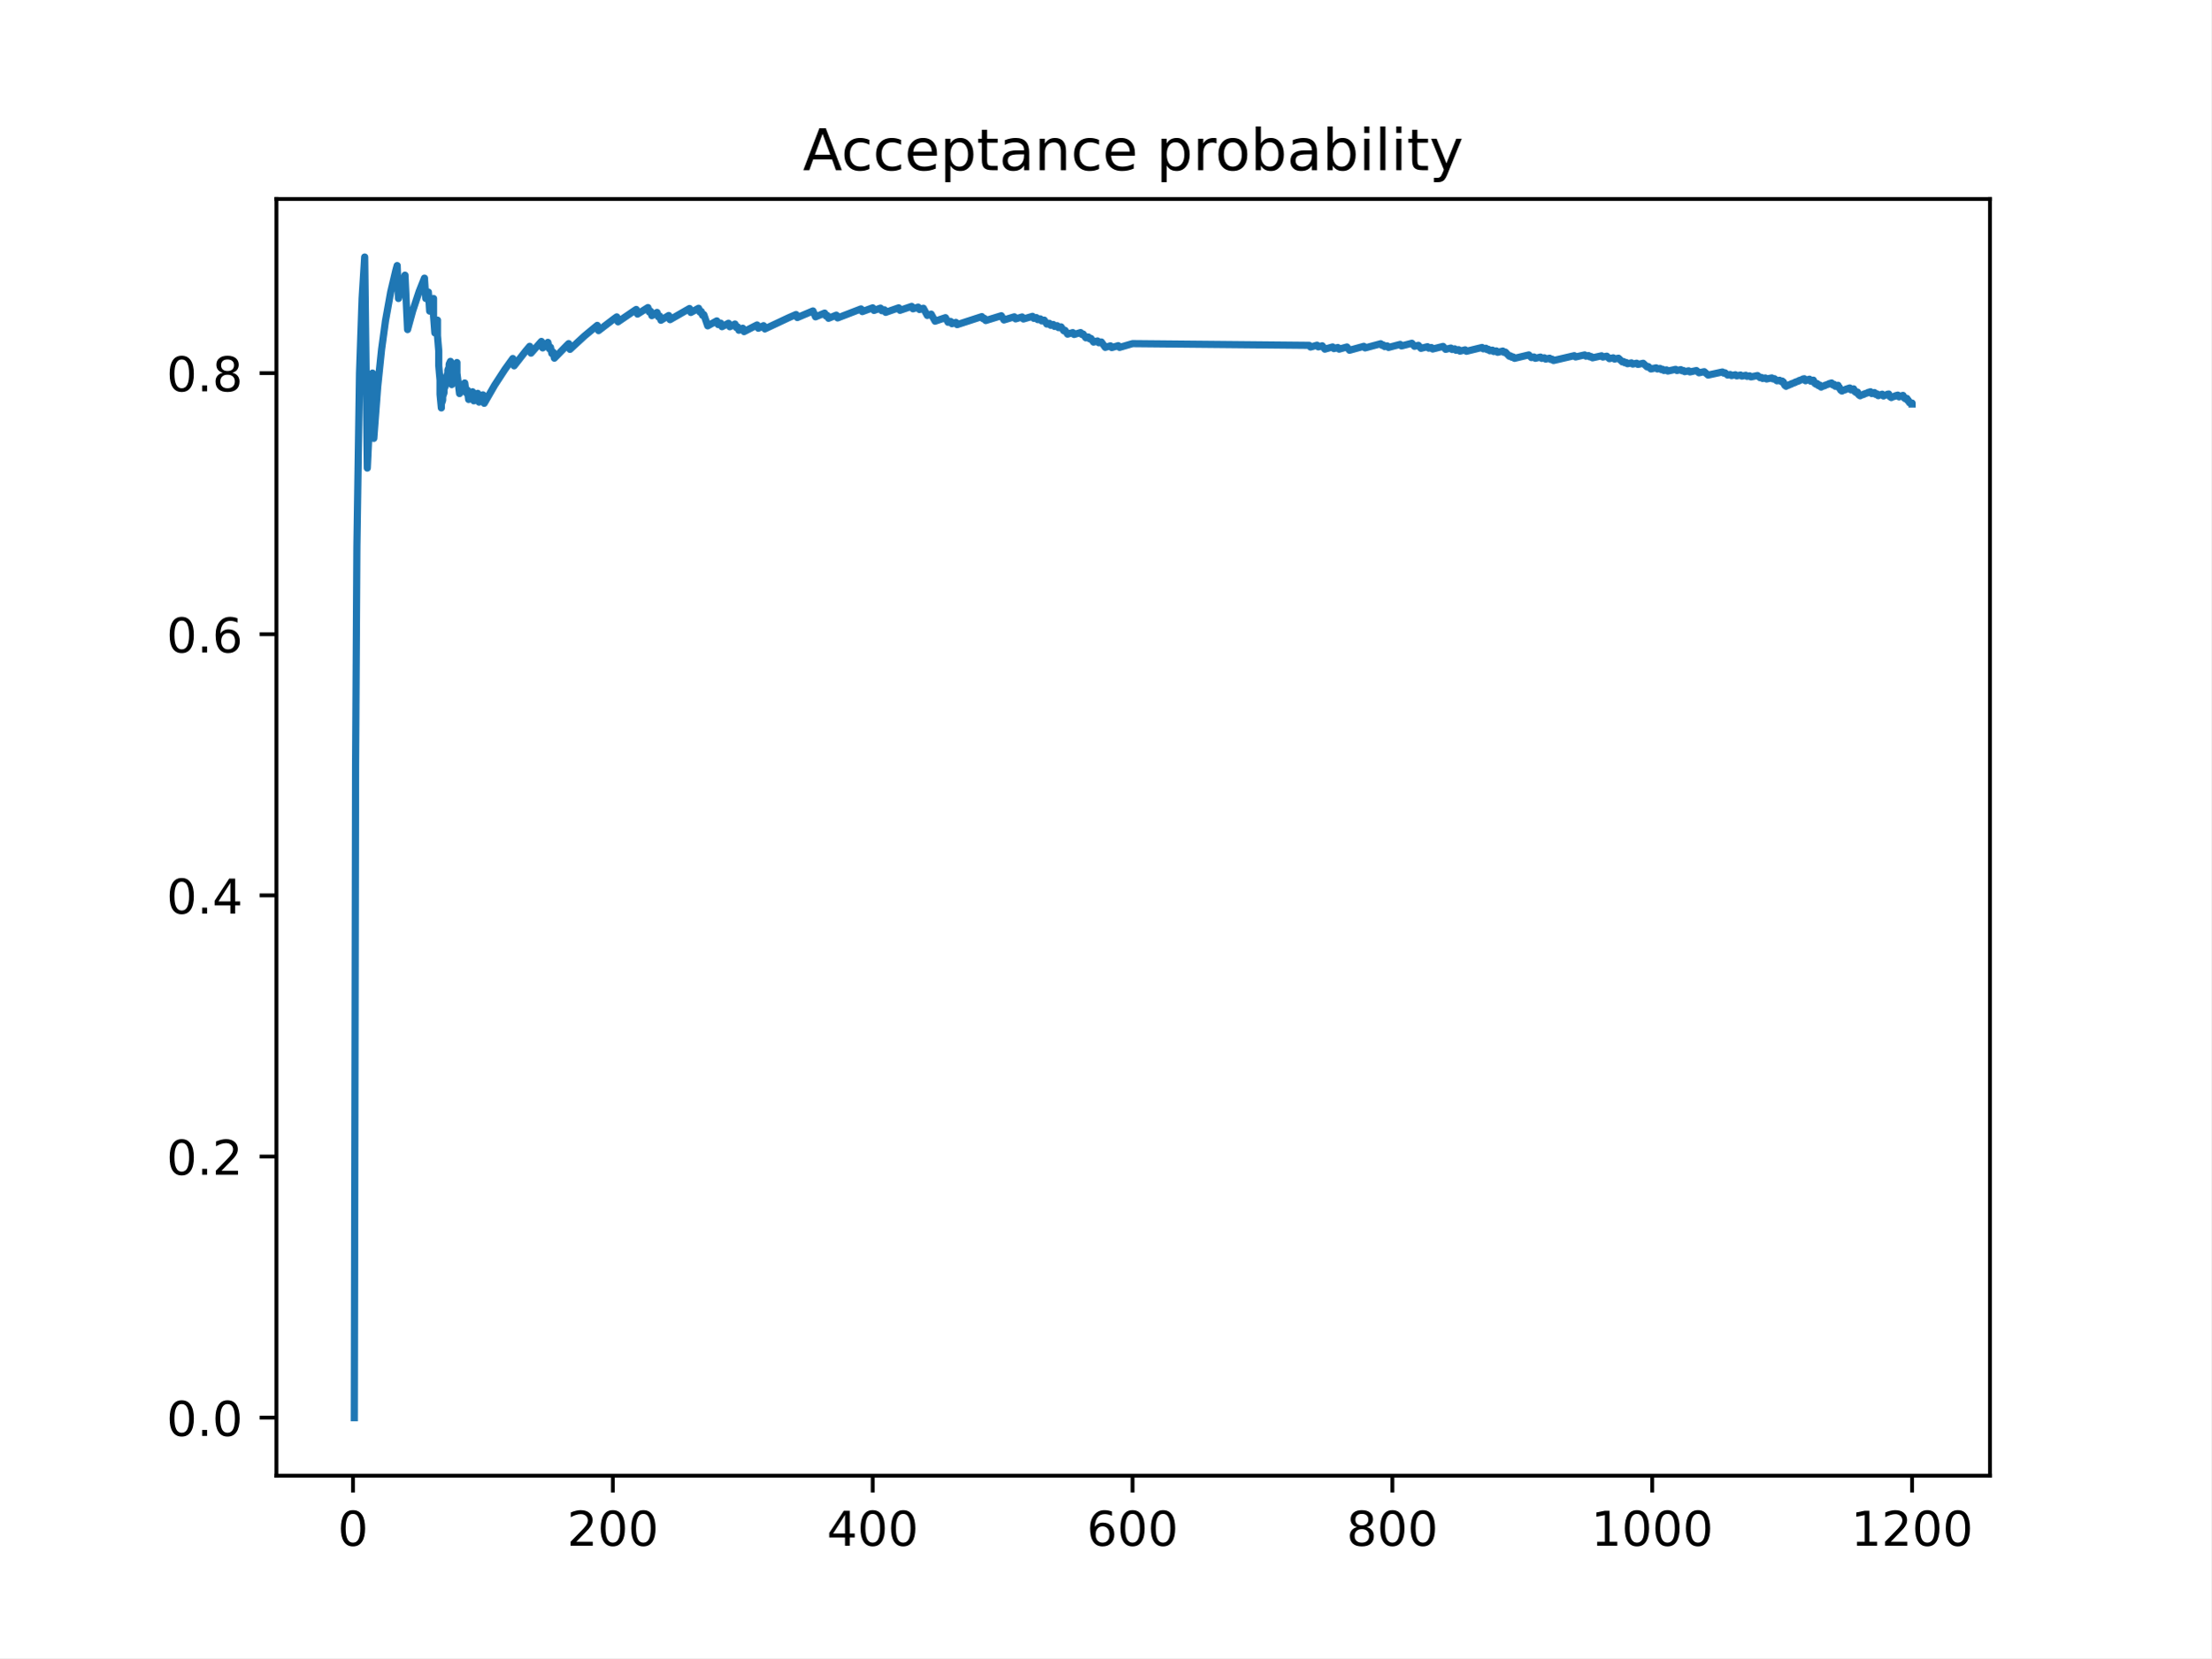
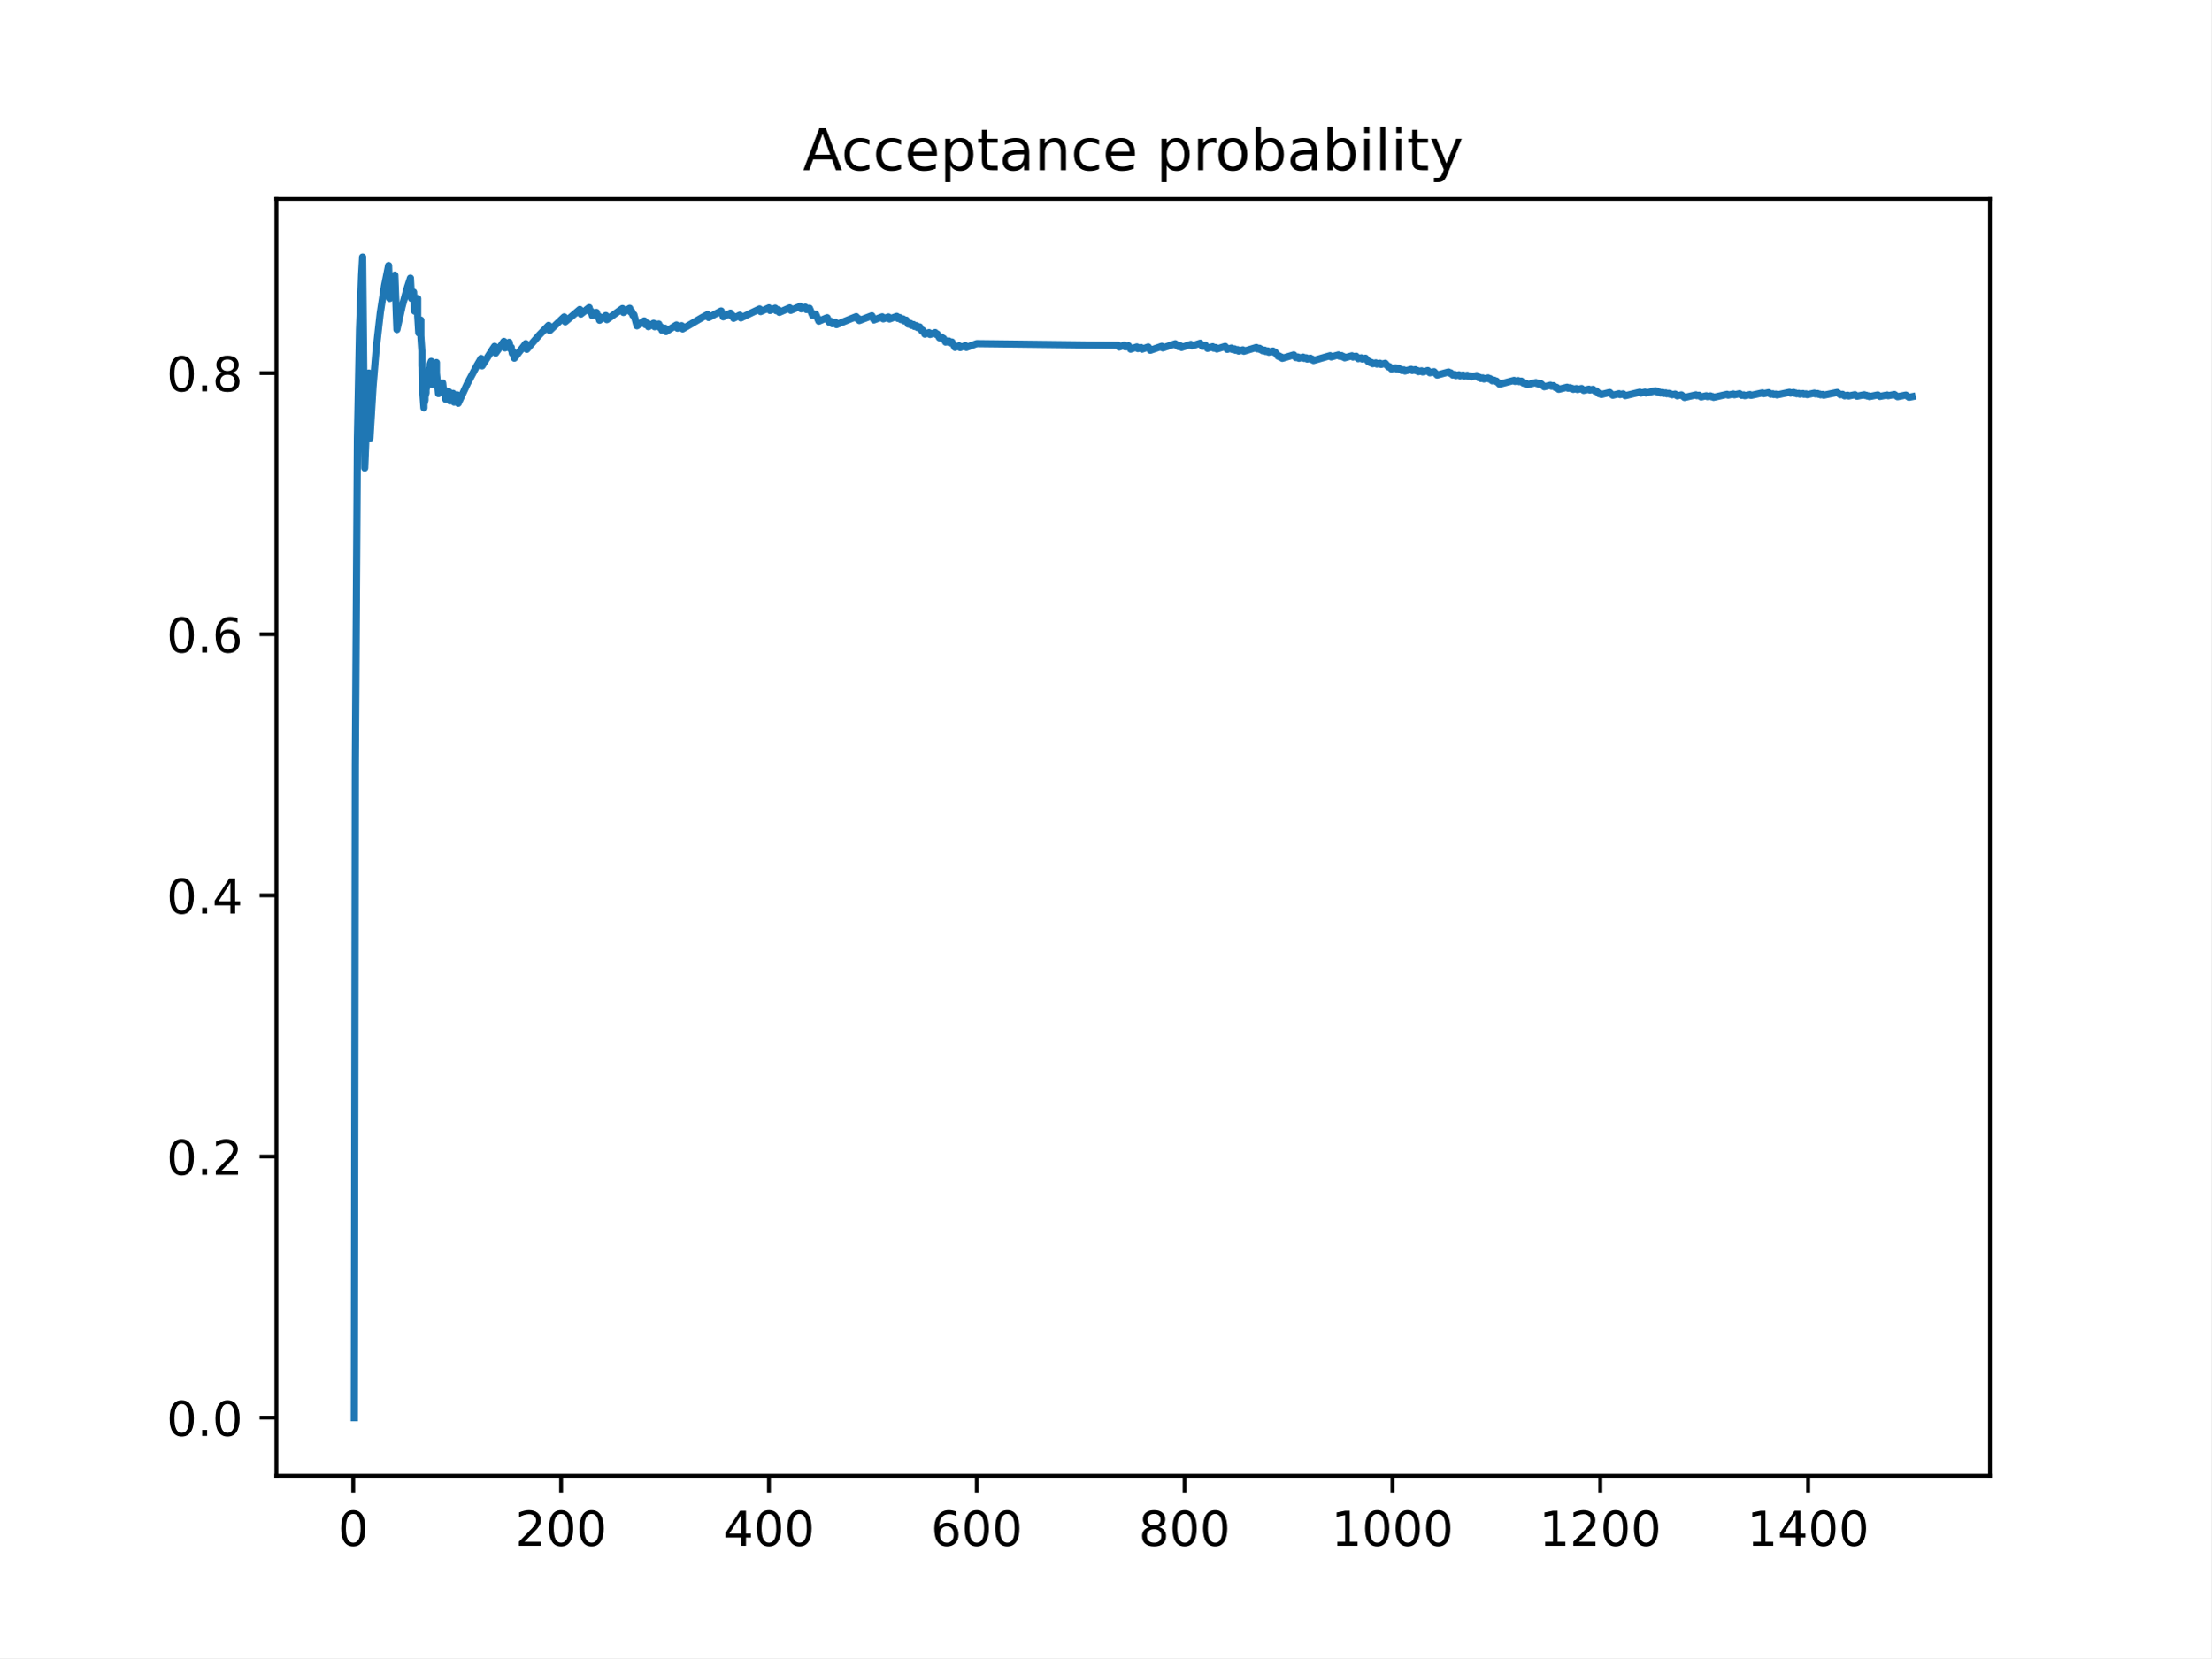
<svg xmlns="http://www.w3.org/2000/svg" xmlns:xlink="http://www.w3.org/1999/xlink" height="345.6pt" version="1.1" viewBox="0 0 460.8 345.6" width="460.8pt">
  <defs>
    <style type="text/css">
*{stroke-linecap:butt;stroke-linejoin:round;}
  </style>
  </defs>
  <g id="figure_1">
    <g id="patch_1">
      <path d="M 0 345.6  L 460.8 345.6  L 460.8 0  L 0 0  z " style="fill:#ffffff;" />
    </g>
    <g id="axes_1">
      <g id="patch_2">
        <path d="M 57.6 307.584  L 414.72 307.584  L 414.72 41.472  L 57.6 41.472  z " style="fill:#ffffff;" />
      </g>
      <g id="matplotlib.axis_1">
        <g id="xtick_1">
          <g id="line2d_1">
            <defs>
-               <path d="M 0 0  L 0 3.5  " id="m20189ac35b" style="stroke:#000000;stroke-width:0.8;" />
-             </defs>
-             <g>
-               <use style="stroke:#000000;stroke-width:0.8;" x="73.562" xlink:href="#m20189ac35b" y="307.584" />
+               <path d="M 0 0  L 0 3.5  " id="mdf3320417a" style="stroke:#000000;stroke-width:0.8;" />
+             </defs>
+             <g>
+               <use style="stroke:#000000;stroke-width:0.8;" x="73.616" xlink:href="#mdf3320417a" y="307.584" />
            </g>
          </g>
          <g id="text_1">
            <defs>
              <path d="M 31.781 66.406  Q 24.172 66.406 20.328 58.906  Q 16.5 51.422 16.5 36.375  Q 16.5 21.391 20.328 13.891  Q 24.172 6.391 31.781 6.391  Q 39.453 6.391 43.281 13.891  Q 47.125 21.391 47.125 36.375  Q 47.125 51.422 43.281 58.906  Q 39.453 66.406 31.781 66.406  z M 31.781 74.219  Q 44.047 74.219 50.516 64.516  Q 56.984 54.828 56.984 36.375  Q 56.984 17.969 50.516 8.266  Q 44.047 -1.422 31.781 -1.422  Q 19.531 -1.422 13.062 8.266  Q 6.594 17.969 6.594 36.375  Q 6.594 54.828 13.062 64.516  Q 19.531 74.219 31.781 74.219  z " id="DejaVuSans-48" />
            </defs>
-             <g transform="translate(70.38071 322.1824)scale(0.1 -0.1)">
+             <g transform="translate(70.4349 322.1824)scale(0.1 -0.1)">
              <use xlink:href="#DejaVuSans-48" />
            </g>
          </g>
        </g>
        <g id="xtick_2">
          <g id="line2d_2">
            <g>
-               <use style="stroke:#000000;stroke-width:0.8;" x="127.716" xlink:href="#m20189ac35b" y="307.584" />
+               <use style="stroke:#000000;stroke-width:0.8;" x="116.932" xlink:href="#mdf3320417a" y="307.584" />
            </g>
          </g>
          <g id="text_2">
            <defs>
              <path d="M 19.188 8.297  L 53.609 8.297  L 53.609 0  L 7.328 0  L 7.328 8.297  Q 12.938 14.109 22.625 23.891  Q 32.328 33.688 34.812 36.531  Q 39.547 41.844 41.422 45.531  Q 43.312 49.219 43.312 52.781  Q 43.312 58.594 39.234 62.25  Q 35.156 65.922 28.609 65.922  Q 23.969 65.922 18.812 64.312  Q 13.672 62.703 7.812 59.422  L 7.812 69.391  Q 13.766 71.781 18.938 73  Q 24.125 74.219 28.422 74.219  Q 39.75 74.219 46.484 68.547  Q 53.219 62.891 53.219 53.422  Q 53.219 48.922 51.531 44.891  Q 49.859 40.875 45.406 35.406  Q 44.188 33.984 37.641 27.219  Q 31.109 20.453 19.188 8.297  z " id="DejaVuSans-50" />
            </defs>
-             <g transform="translate(118.1724 322.1824)scale(0.1 -0.1)">
+             <g transform="translate(107.3885 322.1824)scale(0.1 -0.1)">
              <use xlink:href="#DejaVuSans-50" />
              <use x="63.623" xlink:href="#DejaVuSans-48" />
              <use x="127.246" xlink:href="#DejaVuSans-48" />
            </g>
          </g>
        </g>
        <g id="xtick_3">
          <g id="line2d_3">
            <g>
-               <use style="stroke:#000000;stroke-width:0.8;" x="181.87" xlink:href="#m20189ac35b" y="307.584" />
+               <use style="stroke:#000000;stroke-width:0.8;" x="160.248" xlink:href="#mdf3320417a" y="307.584" />
            </g>
          </g>
          <g id="text_3">
            <defs>
              <path d="M 37.797 64.312  L 12.891 25.391  L 37.797 25.391  z M 35.203 72.906  L 47.609 72.906  L 47.609 25.391  L 58.016 25.391  L 58.016 17.188  L 47.609 17.188  L 47.609 0  L 37.797 0  L 37.797 17.188  L 4.891 17.188  L 4.891 26.703  z " id="DejaVuSans-52" />
            </defs>
-             <g transform="translate(172.3266 322.1824)scale(0.1 -0.1)">
+             <g transform="translate(150.7047 322.1824)scale(0.1 -0.1)">
              <use xlink:href="#DejaVuSans-52" />
              <use x="63.623" xlink:href="#DejaVuSans-48" />
              <use x="127.246" xlink:href="#DejaVuSans-48" />
            </g>
          </g>
        </g>
        <g id="xtick_4">
          <g id="line2d_4">
            <g>
-               <use style="stroke:#000000;stroke-width:0.8;" x="236.025" xlink:href="#m20189ac35b" y="307.584" />
+               <use style="stroke:#000000;stroke-width:0.8;" x="203.565" xlink:href="#mdf3320417a" y="307.584" />
            </g>
          </g>
          <g id="text_4">
            <defs>
              <path d="M 33.016 40.375  Q 26.375 40.375 22.484 35.828  Q 18.609 31.297 18.609 23.391  Q 18.609 15.531 22.484 10.953  Q 26.375 6.391 33.016 6.391  Q 39.656 6.391 43.531 10.953  Q 47.406 15.531 47.406 23.391  Q 47.406 31.297 43.531 35.828  Q 39.656 40.375 33.016 40.375  z M 52.594 71.297  L 52.594 62.312  Q 48.875 64.062 45.094 64.984  Q 41.312 65.922 37.594 65.922  Q 27.828 65.922 22.672 59.328  Q 17.531 52.734 16.797 39.406  Q 19.672 43.656 24.016 45.922  Q 28.375 48.188 33.594 48.188  Q 44.578 48.188 50.953 41.516  Q 57.328 34.859 57.328 23.391  Q 57.328 12.156 50.688 5.359  Q 44.047 -1.422 33.016 -1.422  Q 20.359 -1.422 13.672 8.266  Q 6.984 17.969 6.984 36.375  Q 6.984 53.656 15.188 63.938  Q 23.391 74.219 37.203 74.219  Q 40.922 74.219 44.703 73.484  Q 48.484 72.75 52.594 71.297  z " id="DejaVuSans-54" />
            </defs>
-             <g transform="translate(226.4809 322.1824)scale(0.1 -0.1)">
+             <g transform="translate(194.0208 322.1824)scale(0.1 -0.1)">
              <use xlink:href="#DejaVuSans-54" />
              <use x="63.623" xlink:href="#DejaVuSans-48" />
              <use x="127.246" xlink:href="#DejaVuSans-48" />
            </g>
          </g>
        </g>
        <g id="xtick_5">
          <g id="line2d_5">
            <g>
-               <use style="stroke:#000000;stroke-width:0.8;" x="290.179" xlink:href="#m20189ac35b" y="307.584" />
+               <use style="stroke:#000000;stroke-width:0.8;" x="246.881" xlink:href="#mdf3320417a" y="307.584" />
            </g>
          </g>
          <g id="text_5">
            <defs>
              <path d="M 31.781 34.625  Q 24.75 34.625 20.719 30.859  Q 16.703 27.094 16.703 20.516  Q 16.703 13.922 20.719 10.156  Q 24.75 6.391 31.781 6.391  Q 38.812 6.391 42.859 10.172  Q 46.922 13.969 46.922 20.516  Q 46.922 27.094 42.891 30.859  Q 38.875 34.625 31.781 34.625  z M 21.922 38.812  Q 15.578 40.375 12.031 44.719  Q 8.5 49.078 8.5 55.328  Q 8.5 64.062 14.719 69.141  Q 20.953 74.219 31.781 74.219  Q 42.672 74.219 48.875 69.141  Q 55.078 64.062 55.078 55.328  Q 55.078 49.078 51.531 44.719  Q 48 40.375 41.703 38.812  Q 48.828 37.156 52.797 32.312  Q 56.781 27.484 56.781 20.516  Q 56.781 9.906 50.312 4.234  Q 43.844 -1.422 31.781 -1.422  Q 19.734 -1.422 13.25 4.234  Q 6.781 9.906 6.781 20.516  Q 6.781 27.484 10.781 32.312  Q 14.797 37.156 21.922 38.812  z M 18.312 54.391  Q 18.312 48.734 21.844 45.562  Q 25.391 42.391 31.781 42.391  Q 38.141 42.391 41.719 45.562  Q 45.312 48.734 45.312 54.391  Q 45.312 60.062 41.719 63.234  Q 38.141 66.406 31.781 66.406  Q 25.391 66.406 21.844 63.234  Q 18.312 60.062 18.312 54.391  z " id="DejaVuSans-56" />
            </defs>
-             <g transform="translate(280.6351 322.1824)scale(0.1 -0.1)">
+             <g transform="translate(237.337 322.1824)scale(0.1 -0.1)">
              <use xlink:href="#DejaVuSans-56" />
              <use x="63.623" xlink:href="#DejaVuSans-48" />
              <use x="127.246" xlink:href="#DejaVuSans-48" />
            </g>
          </g>
        </g>
        <g id="xtick_6">
          <g id="line2d_6">
            <g>
-               <use style="stroke:#000000;stroke-width:0.8;" x="344.333" xlink:href="#m20189ac35b" y="307.584" />
+               <use style="stroke:#000000;stroke-width:0.8;" x="290.197" xlink:href="#mdf3320417a" y="307.584" />
            </g>
          </g>
          <g id="text_6">
            <defs>
              <path d="M 12.406 8.297  L 28.516 8.297  L 28.516 63.922  L 10.984 60.406  L 10.984 69.391  L 28.422 72.906  L 38.281 72.906  L 38.281 8.297  L 54.391 8.297  L 54.391 0  L 12.406 0  z " id="DejaVuSans-49" />
            </defs>
-             <g transform="translate(331.6081 322.1824)scale(0.1 -0.1)">
+             <g transform="translate(277.4719 322.1824)scale(0.1 -0.1)">
              <use xlink:href="#DejaVuSans-49" />
              <use x="63.623" xlink:href="#DejaVuSans-48" />
              <use x="127.246" xlink:href="#DejaVuSans-48" />
              <use x="190.869" xlink:href="#DejaVuSans-48" />
            </g>
          </g>
        </g>
        <g id="xtick_7">
          <g id="line2d_7">
            <g>
-               <use style="stroke:#000000;stroke-width:0.8;" x="398.487" xlink:href="#m20189ac35b" y="307.584" />
+               <use style="stroke:#000000;stroke-width:0.8;" x="333.513" xlink:href="#mdf3320417a" y="307.584" />
            </g>
          </g>
          <g id="text_7">
-             <g transform="translate(385.7623 322.1824)scale(0.1 -0.1)">
+             <g transform="translate(320.788 322.1824)scale(0.1 -0.1)">
              <use xlink:href="#DejaVuSans-49" />
              <use x="63.623" xlink:href="#DejaVuSans-50" />
              <use x="127.246" xlink:href="#DejaVuSans-48" />
              <use x="190.869" xlink:href="#DejaVuSans-48" />
            </g>
          </g>
        </g>
+         <g id="xtick_8">
+           <g id="line2d_8">
+             <g>
+               <use style="stroke:#000000;stroke-width:0.8;" x="376.829" xlink:href="#mdf3320417a" y="307.584" />
+             </g>
+           </g>
+           <g id="text_8">
+             <g transform="translate(364.1042 322.1824)scale(0.1 -0.1)">
+               <use xlink:href="#DejaVuSans-49" />
+               <use x="63.623" xlink:href="#DejaVuSans-52" />
+               <use x="127.246" xlink:href="#DejaVuSans-48" />
+               <use x="190.869" xlink:href="#DejaVuSans-48" />
+             </g>
+           </g>
+         </g>
      </g>
      <g id="matplotlib.axis_2">
        <g id="ytick_1">
-           <g id="line2d_8">
-             <defs>
-               <path d="M 0 0  L -3.5 0  " id="m980f6955f3" style="stroke:#000000;stroke-width:0.8;" />
-             </defs>
-             <g>
-               <use style="stroke:#000000;stroke-width:0.8;" x="57.6" xlink:href="#m980f6955f3" y="295.488" />
-             </g>
-           </g>
-           <g id="text_8">
+           <g id="line2d_9">
+             <defs>
+               <path d="M 0 0  L -3.5 0  " id="m3f980763fa" style="stroke:#000000;stroke-width:0.8;" />
+             </defs>
+             <g>
+               <use style="stroke:#000000;stroke-width:0.8;" x="57.6" xlink:href="#m3f980763fa" y="295.488" />
+             </g>
+           </g>
+           <g id="text_9">
            <defs>
              <path d="M 10.688 12.406  L 21 12.406  L 21 0  L 10.688 0  z " id="DejaVuSans-46" />
            </defs>
            <g transform="translate(34.69687 299.2872)scale(0.1 -0.1)">
              <use xlink:href="#DejaVuSans-48" />
              <use x="63.623" xlink:href="#DejaVuSans-46" />
              <use x="95.41" xlink:href="#DejaVuSans-48" />
            </g>
          </g>
        </g>
        <g id="ytick_2">
-           <g id="line2d_9">
-             <g>
-               <use style="stroke:#000000;stroke-width:0.8;" x="57.6" xlink:href="#m980f6955f3" y="241.056" />
-             </g>
-           </g>
-           <g id="text_9">
+           <g id="line2d_10">
+             <g>
+               <use style="stroke:#000000;stroke-width:0.8;" x="57.6" xlink:href="#m3f980763fa" y="241.056" />
+             </g>
+           </g>
+           <g id="text_10">
            <g transform="translate(34.69687 244.8552)scale(0.1 -0.1)">
              <use xlink:href="#DejaVuSans-48" />
              <use x="63.623" xlink:href="#DejaVuSans-46" />
              <use x="95.41" xlink:href="#DejaVuSans-50" />
            </g>
          </g>
        </g>
        <g id="ytick_3">
-           <g id="line2d_10">
-             <g>
-               <use style="stroke:#000000;stroke-width:0.8;" x="57.6" xlink:href="#m980f6955f3" y="186.624" />
-             </g>
-           </g>
-           <g id="text_10">
+           <g id="line2d_11">
+             <g>
+               <use style="stroke:#000000;stroke-width:0.8;" x="57.6" xlink:href="#m3f980763fa" y="186.624" />
+             </g>
+           </g>
+           <g id="text_11">
            <g transform="translate(34.69687 190.4232)scale(0.1 -0.1)">
              <use xlink:href="#DejaVuSans-48" />
              <use x="63.623" xlink:href="#DejaVuSans-46" />
              <use x="95.41" xlink:href="#DejaVuSans-52" />
            </g>
          </g>
        </g>
        <g id="ytick_4">
-           <g id="line2d_11">
-             <g>
-               <use style="stroke:#000000;stroke-width:0.8;" x="57.6" xlink:href="#m980f6955f3" y="132.192" />
-             </g>
-           </g>
-           <g id="text_11">
+           <g id="line2d_12">
+             <g>
+               <use style="stroke:#000000;stroke-width:0.8;" x="57.6" xlink:href="#m3f980763fa" y="132.192" />
+             </g>
+           </g>
+           <g id="text_12">
            <g transform="translate(34.69687 135.9912)scale(0.1 -0.1)">
              <use xlink:href="#DejaVuSans-48" />
              <use x="63.623" xlink:href="#DejaVuSans-46" />
              <use x="95.41" xlink:href="#DejaVuSans-54" />
            </g>
          </g>
        </g>
        <g id="ytick_5">
-           <g id="line2d_12">
-             <g>
-               <use style="stroke:#000000;stroke-width:0.8;" x="57.6" xlink:href="#m980f6955f3" y="77.76" />
-             </g>
-           </g>
-           <g id="text_12">
+           <g id="line2d_13">
+             <g>
+               <use style="stroke:#000000;stroke-width:0.8;" x="57.6" xlink:href="#m3f980763fa" y="77.76" />
+             </g>
+           </g>
+           <g id="text_13">
            <g transform="translate(34.69687 81.55922)scale(0.1 -0.1)">
              <use xlink:href="#DejaVuSans-48" />
              <use x="63.623" xlink:href="#DejaVuSans-46" />
              <use x="95.41" xlink:href="#DejaVuSans-56" />
            </g>
          </g>
        </g>
      </g>
-       <g id="line2d_13">
-         <path clip-path="url(#pd04133c1c5)" d="M 73.833 295.488  L 74.103 159.408  L 74.374 114.048  L 74.916 77.76  L 75.457 62.208  L 75.999 53.568  L 76.54 97.553  L 77.082 86.134  L 77.624 77.76  L 77.894 91.368  L 78.707 80.625  L 79.519 72.812  L 80.331 66.874  L 81.414 60.867  L 82.497 56.317  L 82.768 55.347  L 83.039 62.208  L 84.122 58.22  L 84.393 57.348  L 84.934 68.688  L 86.017 64.744  L 87.371 60.683  L 88.454 57.967  L 88.725 62.208  L 89.267 60.867  L 89.537 64.844  L 90.079 63.483  L 90.079 62.835  L 90.35 62.208  L 90.35 65.853  L 90.621 69.386  L 90.621 68.688  L 90.891 68.011  L 90.891 67.354  L 91.162 66.716  L 91.162 69.984  L 91.433 73.16  L 91.433 76.248  L 91.704 79.251  L 91.704 82.173  L 91.974 85.018  L 91.974 84.206  L 92.245 83.415  L 92.245 82.645  L 92.516 81.894  L 92.516 81.162  L 92.787 80.448  L 92.787 79.751  L 93.057 79.072  L 93.057 78.408  L 93.328 77.76  L 93.328 77.127  L 93.599 76.509  L 93.599 75.904  L 93.87 75.314  L 93.87 77.76  L 94.141 80.153  L 94.141 79.535  L 94.411 78.931  L 94.411 78.339  L 94.682 77.76  L 94.682 77.193  L 94.953 76.638  L 94.953 76.094  L 95.224 75.561  L 95.224 77.76  L 95.765 82.029  L 96.848 79.814  L 97.119 81.83  L 97.39 81.288  L 97.661 83.253  L 98.473 81.648  L 98.744 83.54  L 99.556 81.983  L 99.827 83.808  L 100.639 82.296  L 100.91 84.058  L 103.076 80.292  L 105.242 76.965  L 106.867 74.715  L 107.138 76.248  L 109.575 73.135  L 110.387 72.177  L 110.658 73.6  L 112.824 71.162  L 113.095 72.514  L 114.178 71.356  L 114.448 72.667  L 114.719 72.38  L 114.99 73.67  L 115.261 73.38  L 115.531 74.65  L 118.239 71.875  L 118.51 71.614  L 118.781 72.812  L 121.759 70.063  L 124.467 67.816  L 124.738 68.905  L 127.987 66.43  L 128.528 66.044  L 128.799 67.068  L 132.319 64.669  L 132.59 64.495  L 132.861 65.462  L 135.027 64.097  L 135.298 65.03  L 135.569 64.862  L 135.839 65.785  L 136.922 65.116  L 137.193 66.02  L 137.464 65.853  L 137.735 66.747  L 139.359 65.756  L 139.63 66.626  L 143.692 64.298  L 143.962 65.124  L 145.587 64.247  L 145.858 65.053  L 146.129 64.908  L 146.399 65.706  L 146.67 65.56  L 147.482 67.914  L 149.378 66.874  L 149.649 67.633  L 150.19 67.341  L 150.461 68.091  L 151.815 67.367  L 152.086 68.103  L 153.169 67.532  L 153.439 68.256  L 153.71 68.114  L 153.981 68.831  L 154.793 68.404  L 155.064 69.112  L 157.772 67.729  L 158.043 68.415  L 159.126 67.878  L 159.396 68.553  L 164.27 66.26  L 165.895 65.547  L 166.166 66.182  L 169.415 64.807  L 169.956 66.034  L 171.852 65.253  L 172.123 65.853  L 172.393 65.743  L 172.664 66.338  L 174.289 65.679  L 174.56 66.264  L 179.433 64.384  L 179.704 64.945  L 181.87 64.152  L 182.141 64.701  L 183.495 64.216  L 183.766 64.758  L 184.307 64.564  L 184.578 65.101  L 187.286 64.152  L 187.557 64.677  L 189.994 63.85  L 190.264 64.363  L 191.347 64.002  L 191.618 64.51  L 192.43 64.241  L 193.243 65.743  L 194.055 65.469  L 194.867 66.943  L 197.034 66.21  L 197.575 67.17  L 198.117 66.987  L 198.387 67.462  L 199.2 67.188  L 199.471 67.659  L 204.615 65.988  L 204.886 66.442  L 205.157 66.357  L 205.427 66.809  L 208.677 65.804  L 209.218 66.686  L 211.384 66.03  L 211.655 66.463  L 213.009 66.06  L 213.28 66.488  L 215.175 65.931  L 215.446 66.353  L 215.988 66.196  L 216.258 66.615  L 216.8 66.457  L 217.071 66.874  L 217.612 66.716  L 218.154 67.542  L 218.695 67.383  L 218.966 67.792  L 219.508 67.633  L 219.778 68.04  L 220.32 67.881  L 220.591 68.285  L 221.132 68.126  L 221.674 68.928  L 221.945 68.848  L 222.486 69.643  L 223.569 69.32  L 223.84 69.714  L 225.194 69.314  L 225.465 69.703  L 225.735 69.623  L 226.277 70.397  L 226.818 70.236  L 227.089 70.62  L 227.36 70.539  L 227.901 71.302  L 228.714 71.059  L 228.985 71.437  L 229.526 71.276  L 230.338 72.399  L 231.422 72.073  L 231.692 72.443  L 233.046 72.04  L 233.317 72.406  L 236.025 71.614  L 272.849 71.975  L 273.12 72.334  L 274.474 71.944  L 274.745 72.299  L 275.557 72.067  L 276.099 72.773  L 277.723 72.308  L 277.994 72.657  L 278.806 72.427  L 279.077 72.773  L 280.702 72.317  L 281.243 73.001  L 284.222 72.177  L 284.493 72.514  L 287.742 71.64  L 288.013 71.971  L 288.283 71.899  L 288.554 72.229  L 289.096 72.085  L 289.367 72.413  L 291.803 71.773  L 292.074 72.097  L 294.24 71.539  L 294.782 72.177  L 295.594 71.969  L 296.136 72.602  L 297.49 72.256  L 297.76 72.569  L 298.302 72.431  L 298.573 72.743  L 300.739 72.197  L 301.28 72.812  L 302.364 72.54  L 302.634 72.845  L 303.176 72.71  L 303.447 73.014  L 303.988 72.879  L 304.259 73.181  L 305.342 72.912  L 305.613 73.212  L 308.862 72.418  L 309.133 72.713  L 309.674 72.583  L 309.945 72.877  L 310.216 72.812  L 310.487 73.105  L 311.028 72.974  L 311.299 73.266  L 311.841 73.135  L 312.111 73.425  L 313.194 73.165  L 313.465 73.453  L 313.736 73.389  L 314.548 74.248  L 314.819 74.183  L 315.09 74.467  L 315.361 74.402  L 315.631 74.686  L 318.61 73.97  L 319.151 74.53  L 319.693 74.401  L 319.964 74.679  L 321.047 74.422  L 321.318 74.698  L 321.859 74.57  L 322.13 74.845  L 322.942 74.653  L 323.213 74.927  L 323.484 74.863  L 323.754 75.136  L 328.087 74.131  L 328.358 74.399  L 330.253 73.97  L 330.524 74.236  L 331.065 74.114  L 331.336 74.378  L 331.607 74.317  L 331.878 74.581  L 333.773 74.157  L 334.044 74.418  L 334.856 74.238  L 335.398 74.757  L 336.21 74.577  L 336.481 74.835  L 337.293 74.655  L 338.105 75.424  L 338.376 75.363  L 338.647 75.618  L 338.918 75.558  L 339.188 75.812  L 340.001 75.63  L 340.271 75.883  L 341.084 75.702  L 341.355 75.954  L 342.438 75.714  L 343.25 76.463  L 343.521 76.402  L 344.062 76.898  L 345.145 76.657  L 345.416 76.903  L 345.958 76.783  L 346.228 77.028  L 346.499 76.968  L 346.77 77.212  L 347.312 77.092  L 347.582 77.335  L 349.207 76.976  L 349.478 77.218  L 350.29 77.04  L 350.561 77.28  L 350.832 77.221  L 351.102 77.461  L 351.915 77.283  L 352.185 77.522  L 353.539 77.227  L 354.081 77.701  L 355.164 77.466  L 355.976 78.171  L 358.955 77.528  L 359.225 77.76  L 359.496 77.702  L 360.038 78.164  L 360.579 78.048  L 360.85 78.278  L 361.662 78.104  L 361.933 78.333  L 362.745 78.16  L 363.016 78.388  L 363.829 78.215  L 364.099 78.442  L 364.641 78.327  L 364.912 78.553  L 366.266 78.267  L 366.807 78.716  L 367.078 78.659  L 367.349 78.882  L 367.89 78.768  L 368.161 78.991  L 369.244 78.763  L 369.515 78.984  L 369.786 78.928  L 370.327 79.369  L 370.869 79.255  L 371.139 79.475  L 371.41 79.418  L 371.681 79.637  L 371.681 79.856  L 371.952 80.074  L 371.952 80.292  L 372.222 80.509  L 372.222 80.451  L 372.764 80.279  L 372.764 80.222  L 373.306 80.051  L 373.306 79.994  L 374.118 79.712  L 374.118 79.656  L 374.93 79.377  L 374.93 79.321  L 375.743 79.046  L 375.743 78.991  L 376.013 78.936  L 376.013 79.149  L 376.284 79.361  L 376.284 79.306  L 377.096 79.033  L 377.096 79.244  L 377.367 79.454  L 377.367 79.4  L 377.909 79.237  L 377.909 79.446  L 378.179 79.655  L 378.179 79.864  L 378.45 80.072  L 378.45 80.017  L 378.721 79.962  L 378.721 80.17  L 378.992 80.377  L 378.992 80.322  L 379.263 80.267  L 379.263 80.474  L 379.533 80.68  L 379.533 80.625  L 380.346 80.352  L 380.346 80.298  L 381.158 80.028  L 381.158 79.974  L 381.699 79.814  L 381.699 80.017  L 381.97 80.22  L 381.97 80.167  L 382.241 80.113  L 382.241 80.315  L 382.512 80.517  L 382.512 80.464  L 383.053 80.304  L 383.053 80.504  L 383.324 80.705  L 383.324 80.905  L 383.595 81.105  L 383.595 81.304  L 383.866 81.503  L 383.866 81.449  L 384.678 81.181  L 384.678 81.127  L 385.49 80.862  L 385.49 81.059  L 385.761 81.256  L 385.761 81.203  L 386.303 81.044  L 386.303 81.24  L 386.573 81.435  L 386.573 81.63  L 386.844 81.825  L 386.844 81.772  L 387.115 81.719  L 387.115 81.913  L 387.386 82.107  L 387.386 82.3  L 387.656 82.493  L 387.656 82.44  L 388.469 82.173  L 388.469 82.12  L 389.281 81.857  L 389.281 81.805  L 389.823 81.648  L 389.823 81.839  L 390.093 82.029  L 390.093 81.977  L 390.635 81.821  L 390.635 82.01  L 390.906 82.199  L 390.906 82.147  L 391.176 82.095  L 391.176 82.284  L 391.447 82.472  L 391.447 82.42  L 392.26 82.16  L 392.26 82.348  L 392.53 82.535  L 392.53 82.483  L 393.343 82.225  L 393.343 82.173  L 393.613 82.122  L 393.613 82.308  L 393.884 82.493  L 393.884 82.678  L 394.155 82.863  L 394.155 82.811  L 394.967 82.555  L 394.967 82.503  L 395.509 82.351  L 395.509 82.534  L 395.78 82.717  L 395.78 82.666  L 396.592 82.412  L 396.592 82.594  L 396.863 82.776  L 396.863 82.957  L 397.133 83.138  L 397.133 83.087  L 397.404 83.037  L 397.404 83.217  L 397.675 83.397  L 397.675 83.577  L 397.946 83.757  L 397.946 83.936  L 398.217 84.115  L 398.217 84.064  L 398.487 84.012  L 398.487 84.191  L 398.487 84.191  " style="fill:none;stroke:#1f77b4;stroke-linecap:square;stroke-width:1.5;" />
+       <g id="line2d_14">
+         <path clip-path="url(#p7f23013d40)" d="M 73.833 295.488  L 74.049 159.408  L 74.482 91.368  L 74.916 68.688  L 75.349 57.348  L 75.565 53.568  L 75.999 97.553  L 76.648 81.648  L 76.865 77.76  L 77.081 91.368  L 77.731 80.625  L 78.381 72.812  L 79.247 65.199  L 80.114 59.616  L 80.98 55.347  L 81.196 62.208  L 82.279 57.348  L 82.713 68.688  L 83.795 63.862  L 84.878 59.965  L 85.528 57.967  L 85.745 62.208  L 86.178 60.867  L 86.394 64.844  L 86.828 63.483  L 86.828 62.835  L 87.044 62.208  L 87.044 65.853  L 87.261 69.386  L 87.261 68.688  L 87.477 68.011  L 87.477 67.354  L 87.694 66.716  L 87.694 69.984  L 87.91 73.16  L 87.91 76.248  L 88.127 79.251  L 88.127 82.173  L 88.344 85.018  L 88.344 84.206  L 88.56 83.415  L 88.56 82.645  L 88.777 81.894  L 88.777 81.162  L 88.993 80.448  L 88.993 79.751  L 89.21 79.072  L 89.21 78.408  L 89.427 77.76  L 89.427 77.127  L 89.643 76.509  L 89.643 75.904  L 89.86 75.314  L 89.86 77.76  L 90.076 80.153  L 90.076 79.535  L 90.293 78.931  L 90.293 78.339  L 90.509 77.76  L 90.509 77.193  L 90.726 76.638  L 90.726 76.094  L 90.943 75.561  L 90.943 77.76  L 91.376 82.029  L 92.242 79.814  L 92.459 81.83  L 92.675 81.288  L 92.892 83.253  L 93.542 81.648  L 93.758 83.54  L 94.408 81.983  L 94.624 83.808  L 95.274 82.296  L 95.491 84.058  L 97.44 79.854  L 99.389 76.194  L 100.256 74.715  L 100.472 76.248  L 102.638 72.812  L 103.071 72.177  L 103.288 73.6  L 105.02 71.162  L 105.237 72.514  L 106.103 71.356  L 106.32 72.667  L 106.536 72.38  L 106.753 73.67  L 106.97 73.38  L 107.186 74.65  L 109.569 71.614  L 109.785 72.812  L 112.384 69.828  L 114.333 67.816  L 114.55 68.905  L 117.365 66.236  L 117.582 66.044  L 117.799 67.068  L 120.831 64.495  L 121.047 65.462  L 122.78 64.097  L 122.997 65.03  L 123.213 64.862  L 123.43 65.785  L 124.296 65.116  L 124.513 66.02  L 124.729 65.853  L 124.946 66.747  L 126.245 65.756  L 126.462 66.626  L 129.711 64.298  L 129.927 65.124  L 131.227 64.247  L 131.443 65.053  L 131.66 64.908  L 131.876 65.706  L 132.093 65.56  L 132.743 67.914  L 134.259 66.874  L 134.475 67.633  L 134.908 67.341  L 135.125 68.091  L 136.208 67.367  L 136.425 68.103  L 137.291 67.532  L 137.507 68.256  L 137.724 68.114  L 137.941 68.831  L 138.59 68.404  L 138.807 69.112  L 140.973 67.729  L 141.189 68.415  L 142.056 67.878  L 142.272 68.553  L 146.387 66.14  L 147.47 65.547  L 147.687 66.182  L 150.286 64.807  L 150.719 66.034  L 152.235 65.253  L 152.452 65.853  L 152.668 65.743  L 152.885 66.338  L 154.184 65.679  L 154.401 66.264  L 158.299 64.384  L 158.516 64.945  L 160.248 64.152  L 160.465 64.701  L 161.548 64.216  L 161.765 64.758  L 162.198 64.564  L 162.414 65.101  L 164.58 64.152  L 164.797 64.677  L 166.746 63.85  L 166.962 64.363  L 167.829 64.002  L 168.045 64.51  L 168.695 64.241  L 169.345 65.743  L 169.995 65.469  L 170.644 66.943  L 172.377 66.21  L 172.81 67.17  L 173.243 66.987  L 173.46 67.462  L 174.11 67.188  L 174.326 67.659  L 178.441 65.988  L 178.658 66.442  L 178.874 66.357  L 179.091 66.809  L 181.69 65.804  L 182.123 66.686  L 183.856 66.03  L 184.072 66.463  L 185.155 66.06  L 185.372 66.488  L 186.888 65.931  L 187.104 66.353  L 187.538 66.196  L 187.754 66.615  L 188.187 66.457  L 188.404 66.874  L 188.837 66.716  L 189.27 67.542  L 189.703 67.383  L 189.92 67.792  L 190.353 67.633  L 190.57 68.04  L 191.003 67.881  L 191.219 68.285  L 191.653 68.126  L 192.086 68.928  L 192.302 68.848  L 192.736 69.643  L 193.602 69.32  L 193.818 69.714  L 194.901 69.314  L 195.118 69.703  L 195.335 69.623  L 195.768 70.397  L 196.201 70.236  L 196.417 70.62  L 196.634 70.539  L 197.067 71.302  L 197.717 71.059  L 197.933 71.437  L 198.367 71.276  L 199.016 72.399  L 199.883 72.073  L 200.099 72.443  L 201.182 72.04  L 201.399 72.406  L 203.565 71.614  L 233.02 71.975  L 233.236 72.334  L 234.319 71.944  L 234.536 72.299  L 235.185 72.067  L 235.619 72.773  L 236.918 72.308  L 237.135 72.657  L 237.784 72.427  L 238.001 72.773  L 239.3 72.317  L 239.734 73.001  L 242.116 72.177  L 242.333 72.514  L 244.932 71.64  L 245.148 71.971  L 245.365 71.899  L 245.581 72.229  L 246.014 72.085  L 246.231 72.413  L 248.18 71.773  L 248.397 72.097  L 250.129 71.539  L 250.563 72.177  L 251.212 71.969  L 251.646 72.602  L 252.728 72.256  L 252.945 72.569  L 253.378 72.431  L 253.595 72.743  L 255.327 72.197  L 255.761 72.812  L 256.627 72.54  L 256.843 72.845  L 257.277 72.71  L 257.493 73.014  L 257.926 72.879  L 258.143 73.181  L 259.009 72.912  L 259.226 73.212  L 261.825 72.418  L 262.041 72.713  L 262.475 72.583  L 262.691 72.877  L 262.908 72.812  L 263.124 73.105  L 263.557 72.974  L 263.774 73.266  L 264.207 73.135  L 264.424 73.425  L 265.29 73.165  L 265.507 73.453  L 265.723 73.389  L 266.373 74.248  L 266.59 74.183  L 266.806 74.467  L 267.023 74.402  L 267.239 74.686  L 269.622 73.97  L 270.055 74.53  L 270.488 74.401  L 270.705 74.679  L 271.571 74.422  L 271.788 74.698  L 272.221 74.57  L 272.437 74.845  L 273.087 74.653  L 273.304 74.927  L 273.52 74.863  L 273.737 75.136  L 277.202 74.131  L 277.419 74.399  L 278.935 73.97  L 279.151 74.236  L 279.584 74.114  L 279.801 74.378  L 280.018 74.317  L 280.234 74.581  L 281.75 74.157  L 281.967 74.418  L 282.617 74.238  L 283.05 74.757  L 283.699 74.577  L 283.916 74.835  L 284.566 74.655  L 285.216 75.424  L 285.432 75.363  L 285.649 75.618  L 285.865 75.558  L 286.082 75.812  L 286.732 75.63  L 286.948 75.883  L 287.598 75.702  L 287.815 75.954  L 288.681 75.714  L 289.331 76.463  L 289.547 76.402  L 289.98 76.898  L 290.847 76.657  L 291.063 76.903  L 291.496 76.783  L 291.713 77.028  L 291.93 76.968  L 292.146 77.212  L 292.579 77.092  L 292.796 77.335  L 294.095 76.976  L 294.312 77.218  L 294.962 77.04  L 295.178 77.28  L 295.395 77.221  L 295.611 77.461  L 296.261 77.283  L 296.478 77.522  L 297.561 77.227  L 297.994 77.701  L 298.86 77.466  L 299.51 78.171  L 301.892 77.528  L 302.109 77.76  L 302.325 77.702  L 302.759 78.164  L 303.192 78.048  L 303.408 78.278  L 304.058 78.104  L 304.275 78.333  L 304.924 78.16  L 305.141 78.388  L 305.791 78.215  L 306.007 78.442  L 306.44 78.327  L 306.657 78.553  L 307.74 78.267  L 308.173 78.716  L 308.39 78.659  L 308.606 78.882  L 309.039 78.768  L 309.256 78.991  L 310.122 78.763  L 310.339 78.984  L 310.555 78.928  L 310.989 79.369  L 311.422 79.255  L 311.638 79.475  L 311.855 79.418  L 312.505 80.074  L 315.537 79.281  L 315.753 79.497  L 316.403 79.329  L 316.62 79.544  L 317.053 79.432  L 317.486 79.86  L 317.703 79.804  L 317.919 80.017  L 318.136 79.961  L 318.352 80.173  L 320.085 79.729  L 320.302 79.939  L 320.518 79.884  L 320.735 80.094  L 321.168 79.984  L 321.818 80.611  L 323.117 80.28  L 323.334 80.487  L 323.767 80.377  L 324.2 80.79  L 324.417 80.735  L 324.85 81.146  L 326.582 80.706  L 326.799 80.91  L 327.232 80.801  L 327.449 81.004  L 327.665 80.95  L 327.882 81.152  L 328.532 80.989  L 328.748 81.191  L 329.615 80.974  L 330.048 81.375  L 331.131 81.105  L 331.347 81.304  L 331.997 81.143  L 332.43 81.54  L 332.647 81.486  L 333.296 82.078  L 333.513 82.024  L 333.73 82.221  L 335.462 81.79  L 336.112 82.375  L 337.412 82.053  L 337.628 82.247  L 338.278 82.087  L 338.711 82.472  L 341.743 81.735  L 341.96 81.925  L 342.826 81.717  L 343.043 81.906  L 344.992 81.443  L 345.208 81.631  L 345.425 81.58  L 345.642 81.767  L 345.858 81.716  L 346.075 81.903  L 346.508 81.801  L 346.724 81.987  L 347.158 81.885  L 347.374 82.071  L 347.807 81.969  L 348.024 82.154  L 348.241 82.103  L 348.457 82.288  L 349.107 82.135  L 349.54 82.503  L 350.406 82.3  L 351.056 82.848  L 353.438 82.292  L 353.655 82.473  L 354.088 82.373  L 354.521 82.733  L 355.604 82.483  L 355.821 82.663  L 356.471 82.513  L 356.687 82.692  L 356.904 82.642  L 357.12 82.82  L 359.936 82.18  L 360.152 82.356  L 361.235 82.113  L 361.452 82.289  L 362.535 82.047  L 362.968 82.396  L 363.401 82.3  L 363.618 82.474  L 364.701 82.233  L 364.917 82.407  L 367.3 81.883  L 367.516 82.055  L 368.599 81.819  L 369.032 82.162  L 369.465 82.068  L 369.682 82.238  L 370.115 82.144  L 370.332 82.314  L 372.931 81.755  L 373.147 81.924  L 373.797 81.786  L 374.014 81.954  L 374.23 81.908  L 374.447 82.075  L 374.88 81.983  L 375.097 82.15  L 375.746 82.013  L 375.963 82.179  L 376.396 82.087  L 376.613 82.254  L 378.129 81.934  L 378.345 82.099  L 378.778 82.009  L 378.995 82.173  L 379.212 82.128  L 379.428 82.293  L 379.861 82.202  L 380.078 82.366  L 382.893 81.781  L 383.543 82.268  L 383.976 82.179  L 384.41 82.502  L 385.059 82.368  L 385.276 82.529  L 386.575 82.262  L 387.008 82.582  L 388.525 82.272  L 388.741 82.431  L 388.958 82.387  L 389.174 82.546  L 389.391 82.502  L 389.607 82.66  L 391.34 82.309  L 391.773 82.624  L 393.289 82.319  L 393.506 82.476  L 394.805 82.216  L 395.455 82.683  L 397.188 82.339  L 397.838 82.801  L 398.487 82.673  L 398.487 82.673  " style="fill:none;stroke:#1f77b4;stroke-linecap:square;stroke-width:1.5;" />
      </g>
      <g id="patch_3">
        <path d="M 57.6 307.584  L 57.6 41.472  " style="fill:none;stroke:#000000;stroke-linecap:square;stroke-linejoin:miter;stroke-width:0.8;" />
      </g>
      <g id="patch_4">
        <path d="M 414.72 307.584  L 414.72 41.472  " style="fill:none;stroke:#000000;stroke-linecap:square;stroke-linejoin:miter;stroke-width:0.8;" />
      </g>
      <g id="patch_5">
        <path d="M 57.6 307.584  L 414.72 307.584  " style="fill:none;stroke:#000000;stroke-linecap:square;stroke-linejoin:miter;stroke-width:0.8;" />
      </g>
      <g id="patch_6">
        <path d="M 57.6 41.472  L 414.72 41.472  " style="fill:none;stroke:#000000;stroke-linecap:square;stroke-linejoin:miter;stroke-width:0.8;" />
      </g>
-       <g id="text_13">
+       <g id="text_14">
        <defs>
          <path d="M 34.188 63.188  L 20.797 26.906  L 47.609 26.906  z M 28.609 72.906  L 39.797 72.906  L 67.578 0  L 57.328 0  L 50.688 18.703  L 17.828 18.703  L 11.188 0  L 0.781 0  z " id="DejaVuSans-65" />
          <path d="M 48.781 52.594  L 48.781 44.188  Q 44.969 46.297 41.141 47.344  Q 37.312 48.391 33.406 48.391  Q 24.656 48.391 19.812 42.844  Q 14.984 37.312 14.984 27.297  Q 14.984 17.281 19.812 11.734  Q 24.656 6.203 33.406 6.203  Q 37.312 6.203 41.141 7.25  Q 44.969 8.297 48.781 10.406  L 48.781 2.094  Q 45.016 0.344 40.984 -0.531  Q 36.969 -1.422 32.422 -1.422  Q 20.062 -1.422 12.781 6.344  Q 5.516 14.109 5.516 27.297  Q 5.516 40.672 12.859 48.328  Q 20.219 56 33.016 56  Q 37.156 56 41.109 55.141  Q 45.062 54.297 48.781 52.594  z " id="DejaVuSans-99" />
          <path d="M 56.203 29.594  L 56.203 25.203  L 14.891 25.203  Q 15.484 15.922 20.484 11.062  Q 25.484 6.203 34.422 6.203  Q 39.594 6.203 44.453 7.469  Q 49.312 8.734 54.109 11.281  L 54.109 2.781  Q 49.266 0.734 44.188 -0.344  Q 39.109 -1.422 33.891 -1.422  Q 20.797 -1.422 13.156 6.188  Q 5.516 13.812 5.516 26.812  Q 5.516 40.234 12.766 48.109  Q 20.016 56 32.328 56  Q 43.359 56 49.781 48.891  Q 56.203 41.797 56.203 29.594  z M 47.219 32.234  Q 47.125 39.594 43.094 43.984  Q 39.062 48.391 32.422 48.391  Q 24.906 48.391 20.391 44.141  Q 15.875 39.891 15.188 32.172  z " id="DejaVuSans-101" />
          <path d="M 18.109 8.203  L 18.109 -20.797  L 9.078 -20.797  L 9.078 54.688  L 18.109 54.688  L 18.109 46.391  Q 20.953 51.266 25.266 53.625  Q 29.594 56 35.594 56  Q 45.562 56 51.781 48.094  Q 58.016 40.188 58.016 27.297  Q 58.016 14.406 51.781 6.484  Q 45.562 -1.422 35.594 -1.422  Q 29.594 -1.422 25.266 0.953  Q 20.953 3.328 18.109 8.203  z M 48.688 27.297  Q 48.688 37.203 44.609 42.844  Q 40.531 48.484 33.406 48.484  Q 26.266 48.484 22.188 42.844  Q 18.109 37.203 18.109 27.297  Q 18.109 17.391 22.188 11.75  Q 26.266 6.109 33.406 6.109  Q 40.531 6.109 44.609 11.75  Q 48.688 17.391 48.688 27.297  z " id="DejaVuSans-112" />
          <path d="M 18.312 70.219  L 18.312 54.688  L 36.812 54.688  L 36.812 47.703  L 18.312 47.703  L 18.312 18.016  Q 18.312 11.328 20.141 9.422  Q 21.969 7.516 27.594 7.516  L 36.812 7.516  L 36.812 0  L 27.594 0  Q 17.188 0 13.234 3.875  Q 9.281 7.766 9.281 18.016  L 9.281 47.703  L 2.688 47.703  L 2.688 54.688  L 9.281 54.688  L 9.281 70.219  z " id="DejaVuSans-116" />
          <path d="M 34.281 27.484  Q 23.391 27.484 19.188 25  Q 14.984 22.516 14.984 16.5  Q 14.984 11.719 18.141 8.906  Q 21.297 6.109 26.703 6.109  Q 34.188 6.109 38.703 11.406  Q 43.219 16.703 43.219 25.484  L 43.219 27.484  z M 52.203 31.203  L 52.203 0  L 43.219 0  L 43.219 8.297  Q 40.141 3.328 35.547 0.953  Q 30.953 -1.422 24.312 -1.422  Q 15.922 -1.422 10.953 3.297  Q 6 8.016 6 15.922  Q 6 25.141 12.172 29.828  Q 18.359 34.516 30.609 34.516  L 43.219 34.516  L 43.219 35.406  Q 43.219 41.609 39.141 45  Q 35.062 48.391 27.688 48.391  Q 23 48.391 18.547 47.266  Q 14.109 46.141 10.016 43.891  L 10.016 52.203  Q 14.938 54.109 19.578 55.047  Q 24.219 56 28.609 56  Q 40.484 56 46.344 49.844  Q 52.203 43.703 52.203 31.203  z " id="DejaVuSans-97" />
          <path d="M 54.891 33.016  L 54.891 0  L 45.906 0  L 45.906 32.719  Q 45.906 40.484 42.875 44.328  Q 39.844 48.188 33.797 48.188  Q 26.516 48.188 22.312 43.547  Q 18.109 38.922 18.109 30.906  L 18.109 0  L 9.078 0  L 9.078 54.688  L 18.109 54.688  L 18.109 46.188  Q 21.344 51.125 25.703 53.562  Q 30.078 56 35.797 56  Q 45.219 56 50.047 50.172  Q 54.891 44.344 54.891 33.016  z " id="DejaVuSans-110" />
          <path id="DejaVuSans-32" />
          <path d="M 41.109 46.297  Q 39.594 47.172 37.812 47.578  Q 36.031 48 33.891 48  Q 26.266 48 22.188 43.047  Q 18.109 38.094 18.109 28.812  L 18.109 0  L 9.078 0  L 9.078 54.688  L 18.109 54.688  L 18.109 46.188  Q 20.953 51.172 25.484 53.578  Q 30.031 56 36.531 56  Q 37.453 56 38.578 55.875  Q 39.703 55.766 41.062 55.516  z " id="DejaVuSans-114" />
          <path d="M 30.609 48.391  Q 23.391 48.391 19.188 42.75  Q 14.984 37.109 14.984 27.297  Q 14.984 17.484 19.156 11.844  Q 23.344 6.203 30.609 6.203  Q 37.797 6.203 41.984 11.859  Q 46.188 17.531 46.188 27.297  Q 46.188 37.016 41.984 42.703  Q 37.797 48.391 30.609 48.391  z M 30.609 56  Q 42.328 56 49.016 48.375  Q 55.719 40.766 55.719 27.297  Q 55.719 13.875 49.016 6.219  Q 42.328 -1.422 30.609 -1.422  Q 18.844 -1.422 12.172 6.219  Q 5.516 13.875 5.516 27.297  Q 5.516 40.766 12.172 48.375  Q 18.844 56 30.609 56  z " id="DejaVuSans-111" />
          <path d="M 48.688 27.297  Q 48.688 37.203 44.609 42.844  Q 40.531 48.484 33.406 48.484  Q 26.266 48.484 22.188 42.844  Q 18.109 37.203 18.109 27.297  Q 18.109 17.391 22.188 11.75  Q 26.266 6.109 33.406 6.109  Q 40.531 6.109 44.609 11.75  Q 48.688 17.391 48.688 27.297  z M 18.109 46.391  Q 20.953 51.266 25.266 53.625  Q 29.594 56 35.594 56  Q 45.562 56 51.781 48.094  Q 58.016 40.188 58.016 27.297  Q 58.016 14.406 51.781 6.484  Q 45.562 -1.422 35.594 -1.422  Q 29.594 -1.422 25.266 0.953  Q 20.953 3.328 18.109 8.203  L 18.109 0  L 9.078 0  L 9.078 75.984  L 18.109 75.984  z " id="DejaVuSans-98" />
          <path d="M 9.422 54.688  L 18.406 54.688  L 18.406 0  L 9.422 0  z M 9.422 75.984  L 18.406 75.984  L 18.406 64.594  L 9.422 64.594  z " id="DejaVuSans-105" />
          <path d="M 9.422 75.984  L 18.406 75.984  L 18.406 0  L 9.422 0  z " id="DejaVuSans-108" />
          <path d="M 32.172 -5.078  Q 28.375 -14.844 24.75 -17.812  Q 21.141 -20.797 15.094 -20.797  L 7.906 -20.797  L 7.906 -13.281  L 13.188 -13.281  Q 16.891 -13.281 18.938 -11.516  Q 21 -9.766 23.484 -3.219  L 25.094 0.875  L 2.984 54.688  L 12.5 54.688  L 29.594 11.922  L 46.688 54.688  L 56.203 54.688  z " id="DejaVuSans-121" />
        </defs>
        <g transform="translate(167.3212 35.472)scale(0.12 -0.12)">
          <use xlink:href="#DejaVuSans-65" />
          <use x="66.658" xlink:href="#DejaVuSans-99" />
          <use x="121.639" xlink:href="#DejaVuSans-99" />
          <use x="176.619" xlink:href="#DejaVuSans-101" />
          <use x="238.143" xlink:href="#DejaVuSans-112" />
          <use x="301.619" xlink:href="#DejaVuSans-116" />
          <use x="340.828" xlink:href="#DejaVuSans-97" />
          <use x="402.107" xlink:href="#DejaVuSans-110" />
          <use x="465.486" xlink:href="#DejaVuSans-99" />
          <use x="520.467" xlink:href="#DejaVuSans-101" />
          <use x="581.99" xlink:href="#DejaVuSans-32" />
          <use x="613.777" xlink:href="#DejaVuSans-112" />
          <use x="677.254" xlink:href="#DejaVuSans-114" />
          <use x="716.117" xlink:href="#DejaVuSans-111" />
          <use x="777.299" xlink:href="#DejaVuSans-98" />
          <use x="840.775" xlink:href="#DejaVuSans-97" />
          <use x="902.055" xlink:href="#DejaVuSans-98" />
          <use x="965.531" xlink:href="#DejaVuSans-105" />
          <use x="993.314" xlink:href="#DejaVuSans-108" />
          <use x="1021.098" xlink:href="#DejaVuSans-105" />
          <use x="1048.881" xlink:href="#DejaVuSans-116" />
          <use x="1088.09" xlink:href="#DejaVuSans-121" />
        </g>
      </g>
    </g>
  </g>
  <defs>
-     <clipPath id="pd04133c1c5">
+     <clipPath id="p7f23013d40">
      <rect height="266.112" width="357.12" x="57.6" y="41.472" />
    </clipPath>
  </defs>
</svg>
